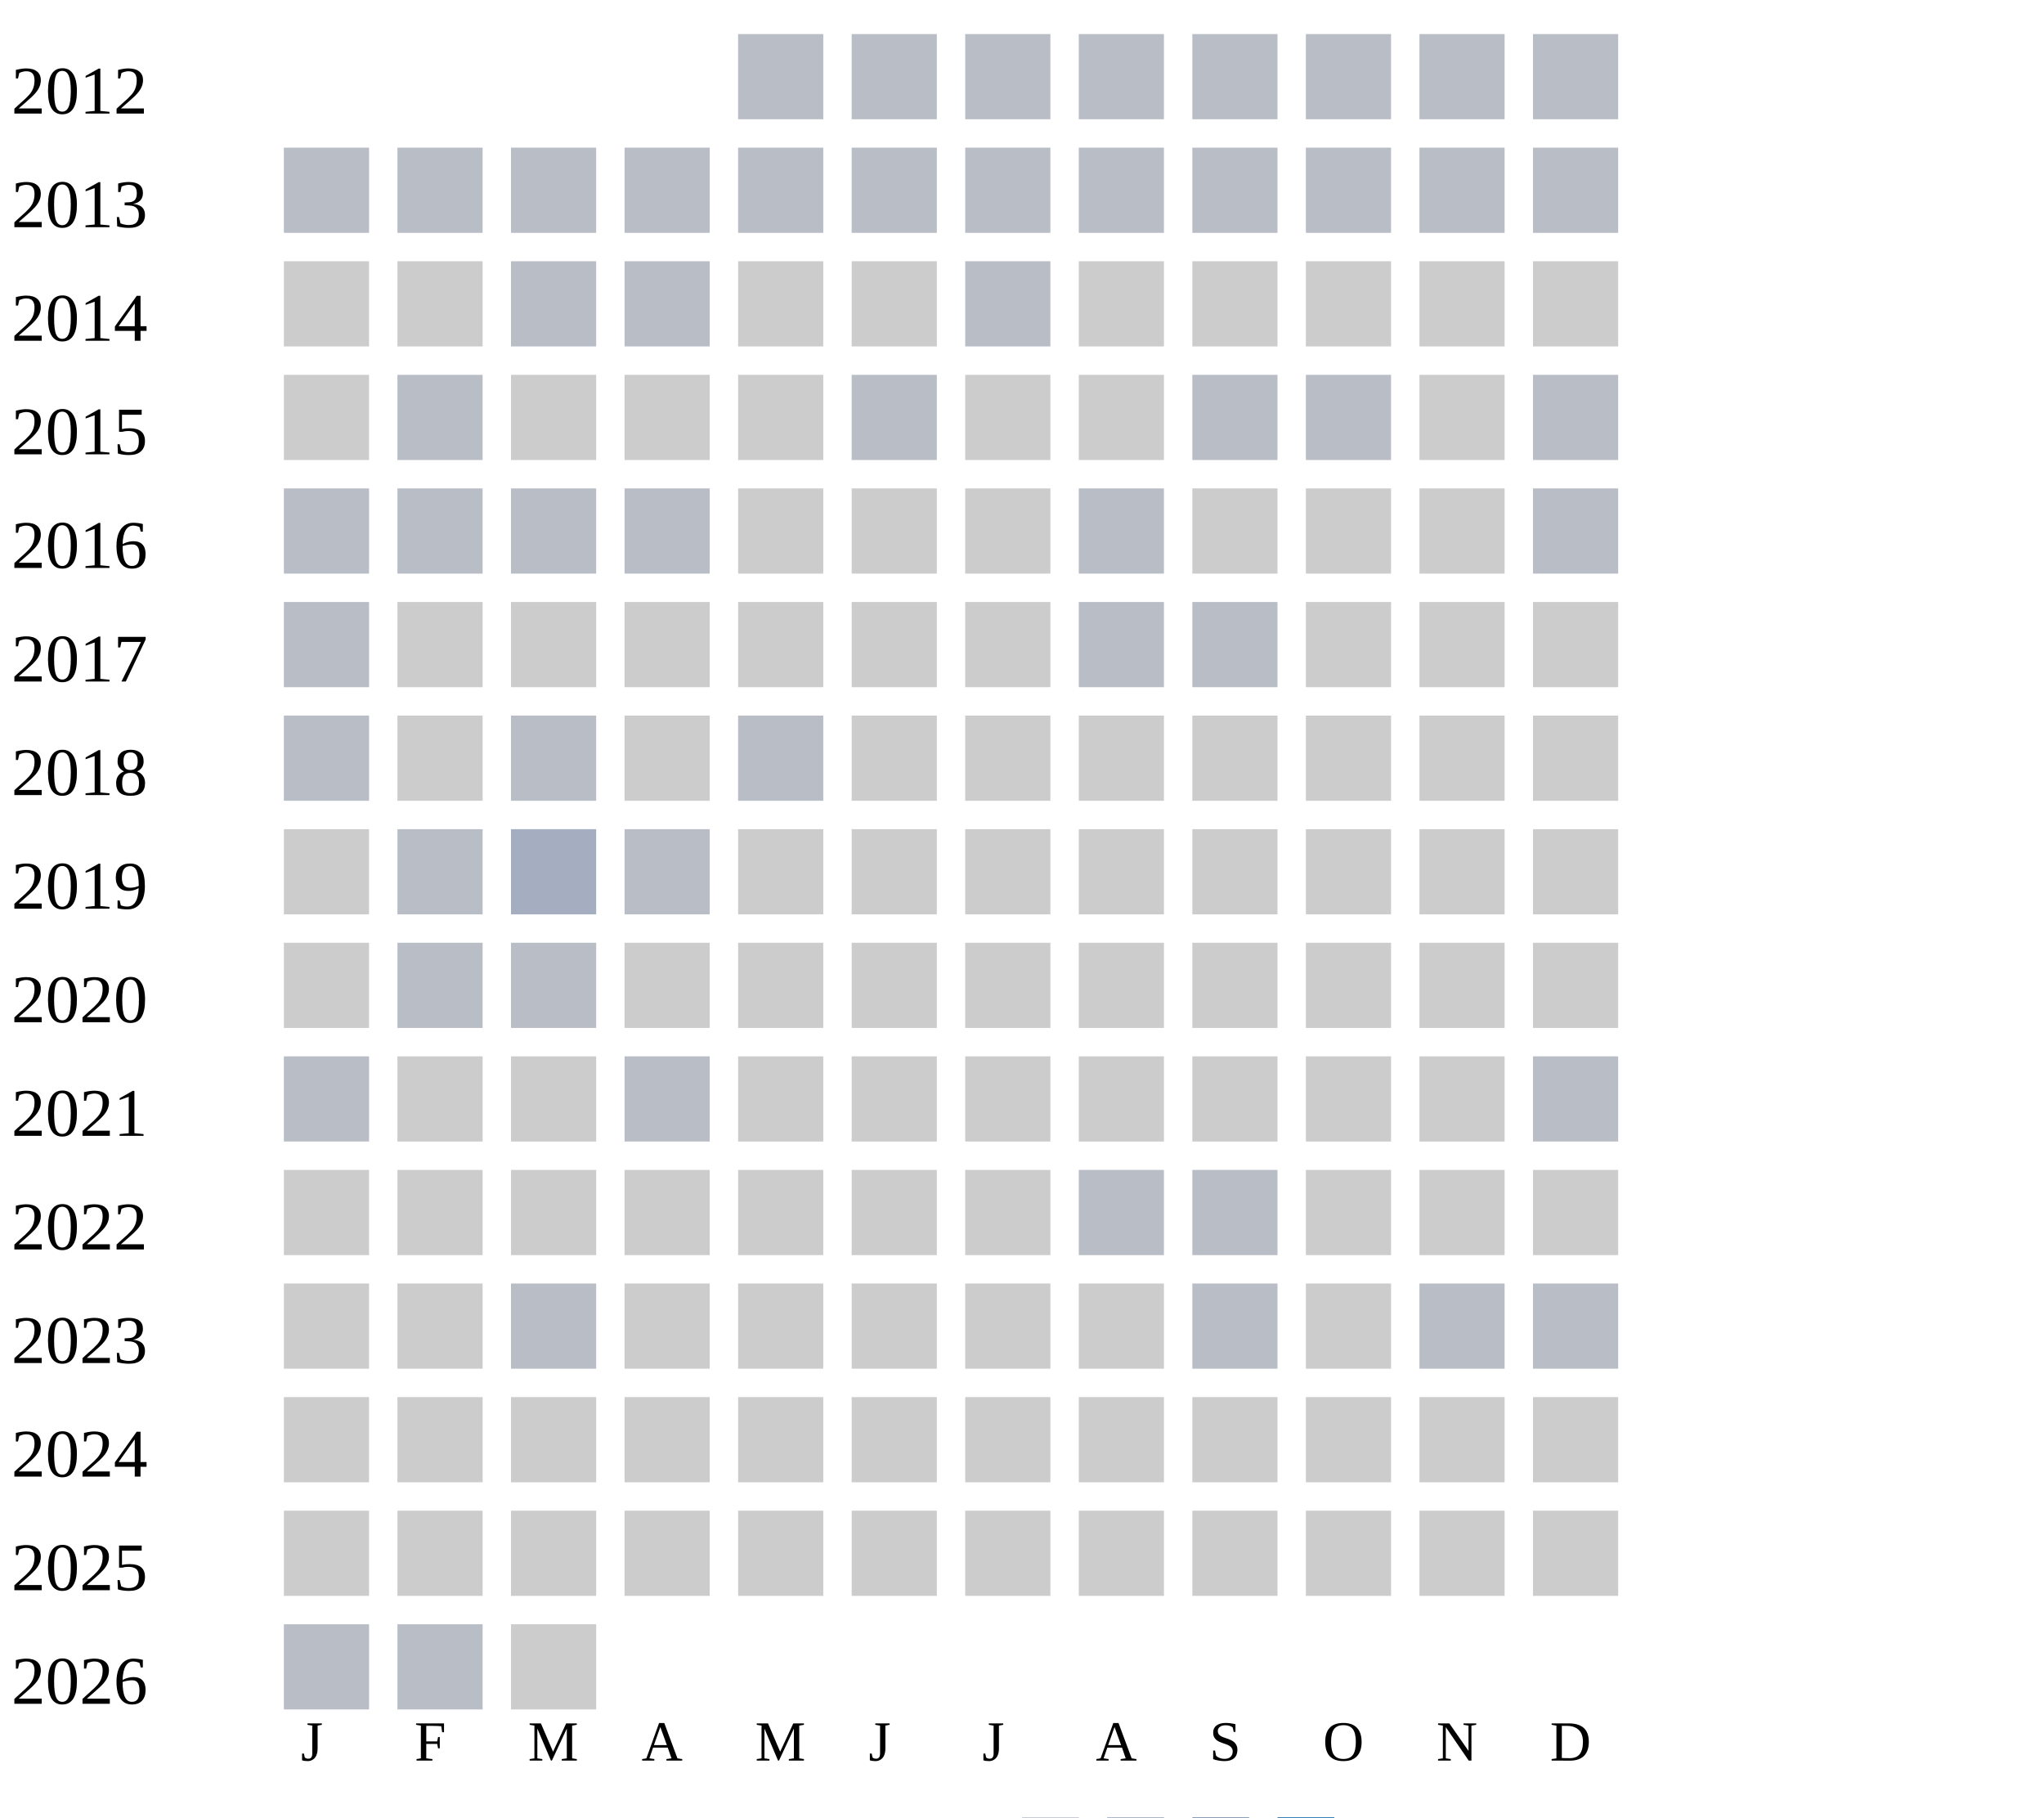
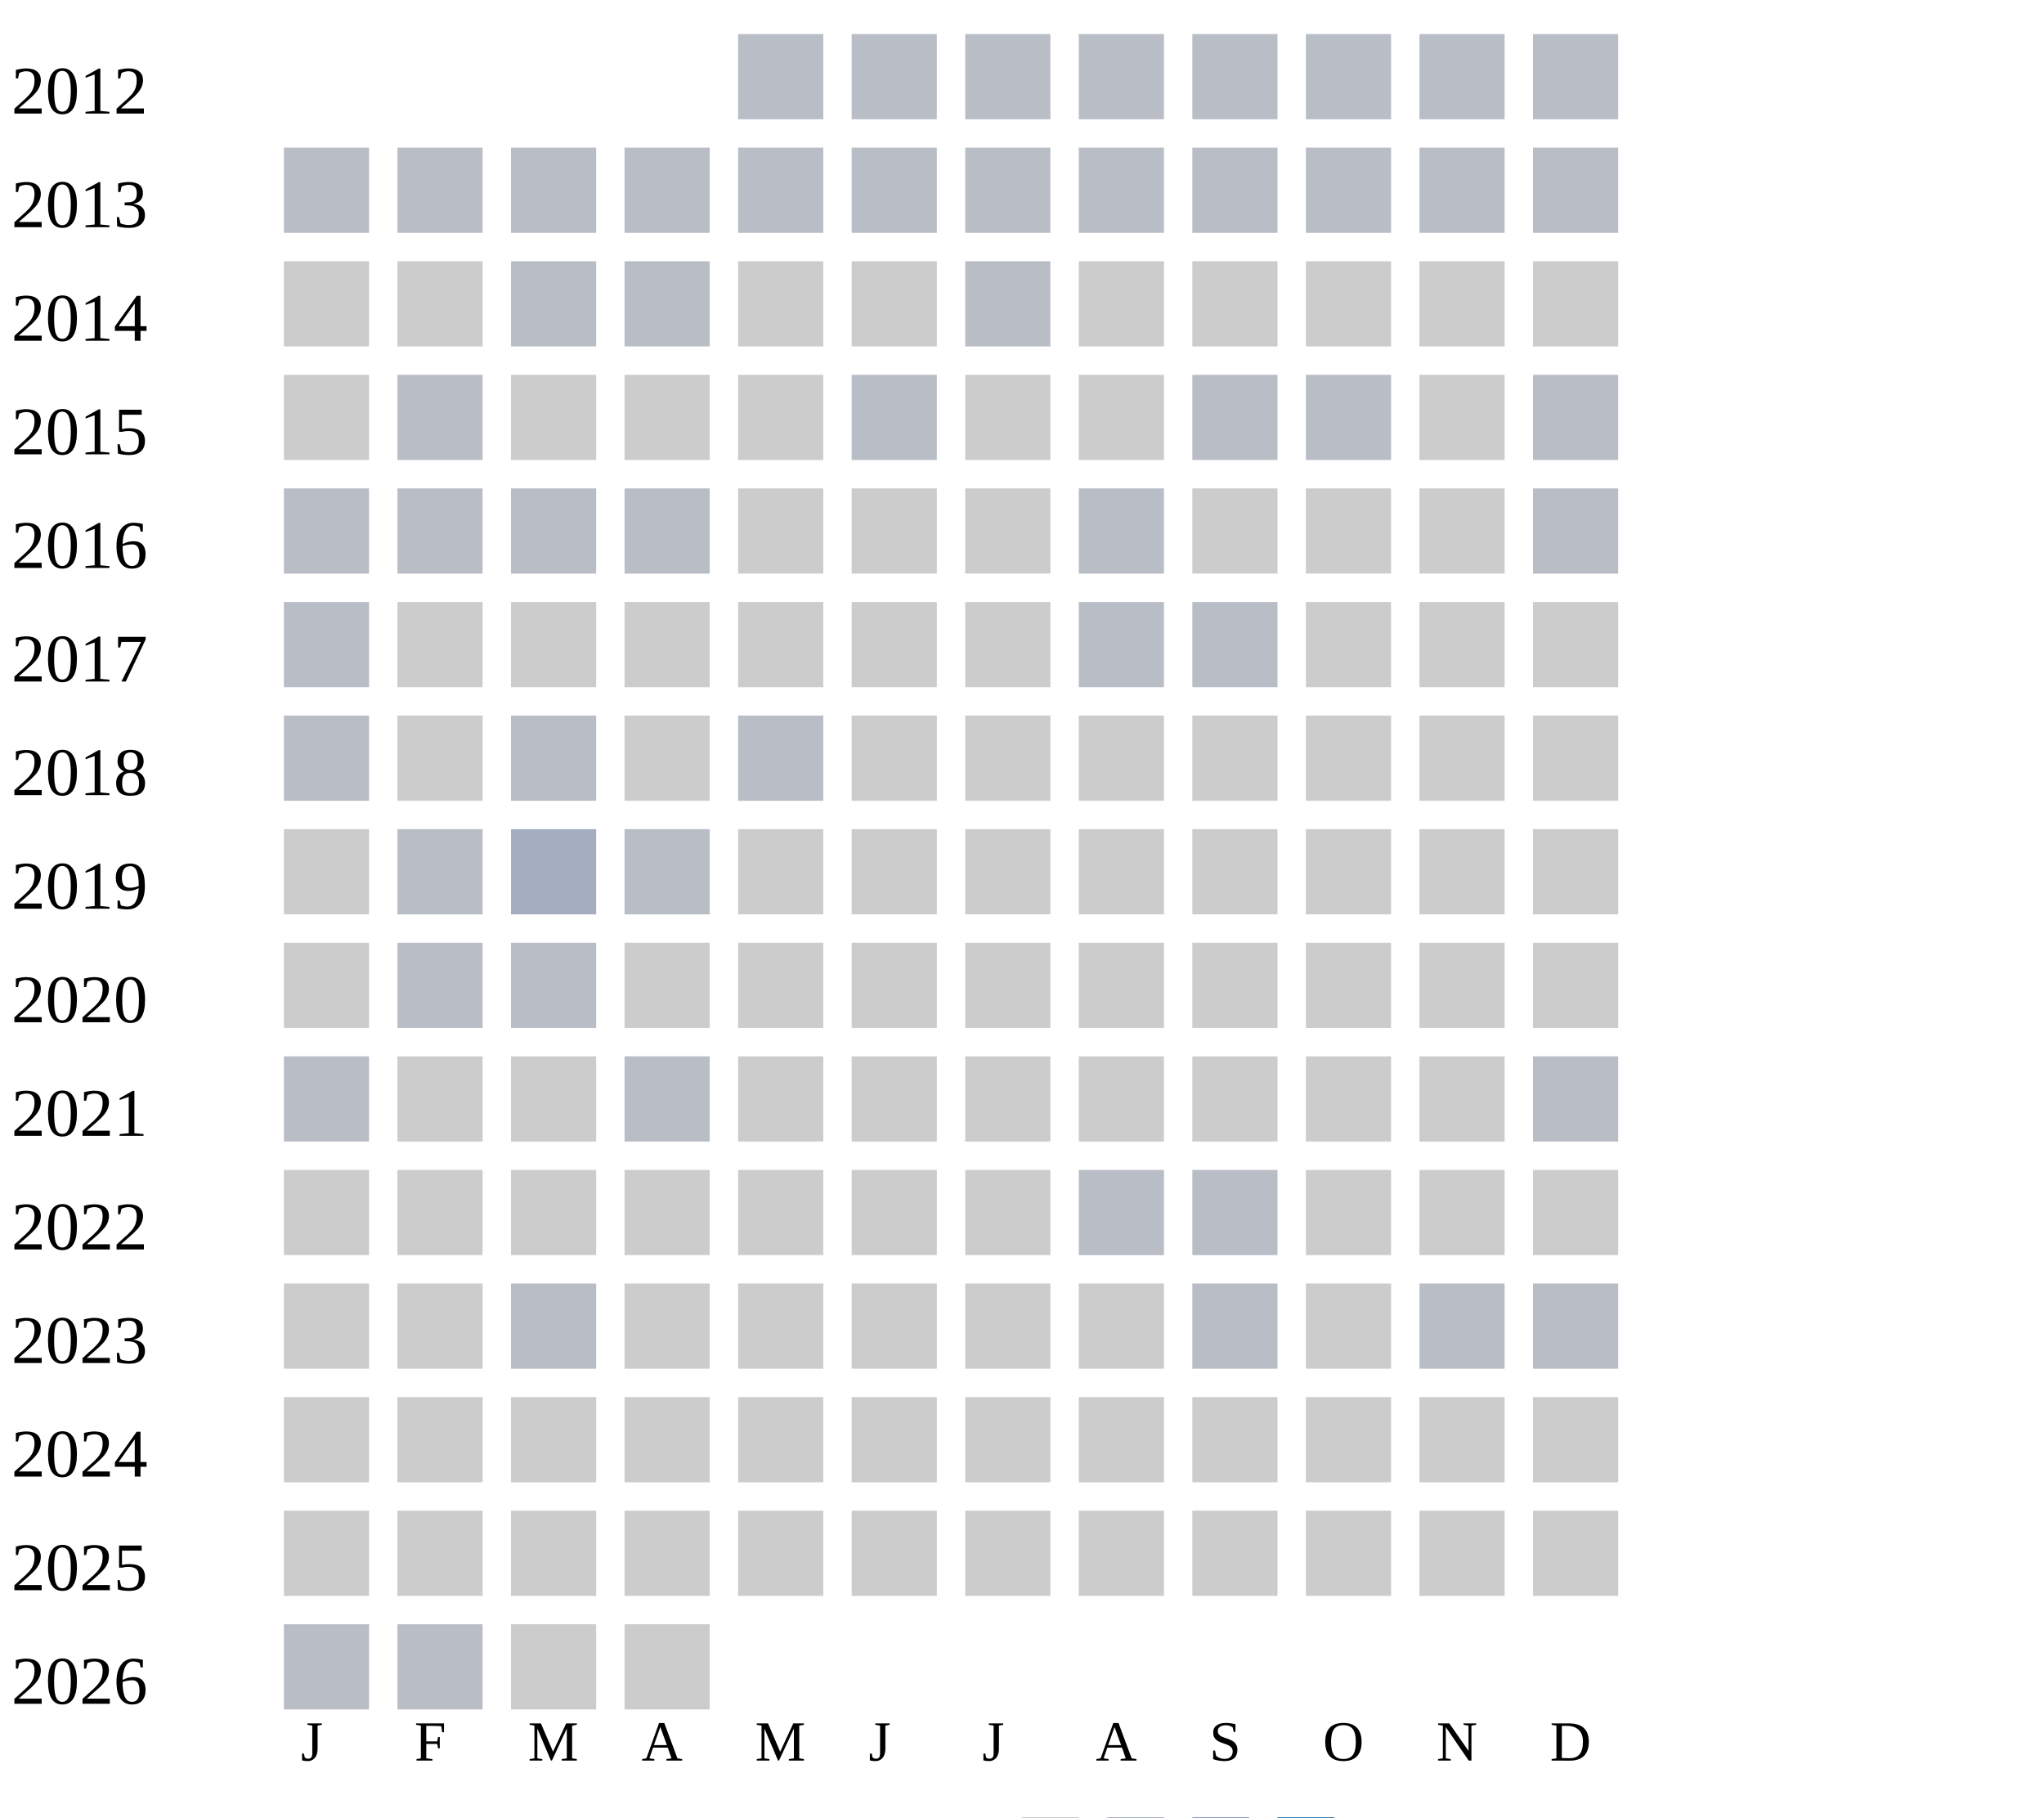
<svg xmlns="http://www.w3.org/2000/svg" width="360" height="320">
  <g transform="translate(0 0)">
    <text x="2" y="20">2012</text>
    <rect x="130" y="6" width="15" height="15" fill="#b9bdc6" />
    <rect x="150" y="6" width="15" height="15" fill="#b9bdc6" />
    <rect x="170" y="6" width="15" height="15" fill="#b9bdc6" />
    <rect x="190" y="6" width="15" height="15" fill="#b9bdc6" />
    <rect x="210" y="6" width="15" height="15" fill="#b9bdc6" />
    <rect x="230" y="6" width="15" height="15" fill="#b9bdc6" />
    <rect x="250" y="6" width="15" height="15" fill="#b9bdc6" />
    <rect x="270" y="6" width="15" height="15" fill="#b9bdc6" />
  </g>
  <g transform="translate(0 20)">
    <text x="2" y="20">2013</text>
    <rect x="50" y="6" width="15" height="15" fill="#b9bdc6" />
    <rect x="70" y="6" width="15" height="15" fill="#b9bdc6" />
    <rect x="90" y="6" width="15" height="15" fill="#b9bdc6" />
    <rect x="110" y="6" width="15" height="15" fill="#b9bdc6" />
    <rect x="130" y="6" width="15" height="15" fill="#b9bdc6" />
    <rect x="150" y="6" width="15" height="15" fill="#b9bdc6" />
    <rect x="170" y="6" width="15" height="15" fill="#b9bdc6" />
    <rect x="190" y="6" width="15" height="15" fill="#b9bdc6" />
    <rect x="210" y="6" width="15" height="15" fill="#b9bdc6" />
    <rect x="230" y="6" width="15" height="15" fill="#b9bdc6" />
    <rect x="250" y="6" width="15" height="15" fill="#b9bdc6" />
    <rect x="270" y="6" width="15" height="15" fill="#b9bdc6" />
  </g>
  <g transform="translate(0 40)">
    <text x="2" y="20">2014</text>
    <rect x="50" y="6" width="15" height="15" fill="#cccccc" />
    <rect x="70" y="6" width="15" height="15" fill="#cccccc" />
    <rect x="90" y="6" width="15" height="15" fill="#b9bdc6" />
    <rect x="110" y="6" width="15" height="15" fill="#b9bdc6" />
    <rect x="130" y="6" width="15" height="15" fill="#cccccc" />
    <rect x="150" y="6" width="15" height="15" fill="#cccccc" />
    <rect x="170" y="6" width="15" height="15" fill="#b9bdc6" />
    <rect x="190" y="6" width="15" height="15" fill="#cccccc" />
    <rect x="210" y="6" width="15" height="15" fill="#cccccc" />
    <rect x="230" y="6" width="15" height="15" fill="#cccccc" />
    <rect x="250" y="6" width="15" height="15" fill="#cccccc" />
    <rect x="270" y="6" width="15" height="15" fill="#cccccc" />
  </g>
  <g transform="translate(0 60)">
    <text x="2" y="20">2015</text>
    <rect x="50" y="6" width="15" height="15" fill="#cccccc" />
    <rect x="70" y="6" width="15" height="15" fill="#b9bdc6" />
    <rect x="90" y="6" width="15" height="15" fill="#cccccc" />
    <rect x="110" y="6" width="15" height="15" fill="#cccccc" />
    <rect x="130" y="6" width="15" height="15" fill="#cccccc" />
    <rect x="150" y="6" width="15" height="15" fill="#b9bdc6" />
    <rect x="170" y="6" width="15" height="15" fill="#cccccc" />
    <rect x="190" y="6" width="15" height="15" fill="#cccccc" />
    <rect x="210" y="6" width="15" height="15" fill="#b9bdc6" />
    <rect x="230" y="6" width="15" height="15" fill="#b9bdc6" />
    <rect x="250" y="6" width="15" height="15" fill="#cccccc" />
    <rect x="270" y="6" width="15" height="15" fill="#b9bdc6" />
  </g>
  <g transform="translate(0 80)">
    <text x="2" y="20">2016</text>
    <rect x="50" y="6" width="15" height="15" fill="#b9bdc6" />
    <rect x="70" y="6" width="15" height="15" fill="#b9bdc6" />
    <rect x="90" y="6" width="15" height="15" fill="#b9bdc6" />
    <rect x="110" y="6" width="15" height="15" fill="#b9bdc6" />
    <rect x="130" y="6" width="15" height="15" fill="#cccccc" />
    <rect x="150" y="6" width="15" height="15" fill="#cccccc" />
    <rect x="170" y="6" width="15" height="15" fill="#cccccc" />
    <rect x="190" y="6" width="15" height="15" fill="#b9bdc6" />
    <rect x="210" y="6" width="15" height="15" fill="#cccccc" />
    <rect x="230" y="6" width="15" height="15" fill="#cccccc" />
    <rect x="250" y="6" width="15" height="15" fill="#cccccc" />
    <rect x="270" y="6" width="15" height="15" fill="#b9bdc6" />
  </g>
  <g transform="translate(0 100)">
    <text x="2" y="20">2017</text>
    <rect x="50" y="6" width="15" height="15" fill="#b9bdc6" />
    <rect x="70" y="6" width="15" height="15" fill="#cccccc" />
    <rect x="90" y="6" width="15" height="15" fill="#cccccc" />
    <rect x="110" y="6" width="15" height="15" fill="#cccccc" />
    <rect x="130" y="6" width="15" height="15" fill="#cccccc" />
    <rect x="150" y="6" width="15" height="15" fill="#cccccc" />
    <rect x="170" y="6" width="15" height="15" fill="#cccccc" />
    <rect x="190" y="6" width="15" height="15" fill="#b9bdc6" />
    <rect x="210" y="6" width="15" height="15" fill="#b9bdc6" />
    <rect x="230" y="6" width="15" height="15" fill="#cccccc" />
    <rect x="250" y="6" width="15" height="15" fill="#cccccc" />
    <rect x="270" y="6" width="15" height="15" fill="#cccccc" />
  </g>
  <g transform="translate(0 120)">
    <text x="2" y="20">2018</text>
    <rect x="50" y="6" width="15" height="15" fill="#b9bdc6" />
    <rect x="70" y="6" width="15" height="15" fill="#cccccc" />
    <rect x="90" y="6" width="15" height="15" fill="#b9bdc6" />
    <rect x="110" y="6" width="15" height="15" fill="#cccccc" />
    <rect x="130" y="6" width="15" height="15" fill="#b9bdc6" />
    <rect x="150" y="6" width="15" height="15" fill="#cccccc" />
    <rect x="170" y="6" width="15" height="15" fill="#cccccc" />
    <rect x="190" y="6" width="15" height="15" fill="#cccccc" />
    <rect x="210" y="6" width="15" height="15" fill="#cccccc" />
    <rect x="230" y="6" width="15" height="15" fill="#cccccc" />
    <rect x="250" y="6" width="15" height="15" fill="#cccccc" />
    <rect x="270" y="6" width="15" height="15" fill="#cccccc" />
  </g>
  <g transform="translate(0 140)">
    <text x="2" y="20">2019</text>
    <rect x="50" y="6" width="15" height="15" fill="#cccccc" />
    <rect x="70" y="6" width="15" height="15" fill="#b9bdc6" />
    <rect x="90" y="6" width="15" height="15" fill="#a5aec0" />
    <rect x="110" y="6" width="15" height="15" fill="#b9bdc6" />
    <rect x="130" y="6" width="15" height="15" fill="#cccccc" />
    <rect x="150" y="6" width="15" height="15" fill="#cccccc" />
    <rect x="170" y="6" width="15" height="15" fill="#cccccc" />
    <rect x="190" y="6" width="15" height="15" fill="#cccccc" />
    <rect x="210" y="6" width="15" height="15" fill="#cccccc" />
    <rect x="230" y="6" width="15" height="15" fill="#cccccc" />
    <rect x="250" y="6" width="15" height="15" fill="#cccccc" />
    <rect x="270" y="6" width="15" height="15" fill="#cccccc" />
  </g>
  <g transform="translate(0 160)">
    <text x="2" y="20">2020</text>
    <rect x="50" y="6" width="15" height="15" fill="#cccccc" />
    <rect x="70" y="6" width="15" height="15" fill="#b9bdc6" />
    <rect x="90" y="6" width="15" height="15" fill="#b9bdc6" />
    <rect x="110" y="6" width="15" height="15" fill="#cccccc" />
    <rect x="130" y="6" width="15" height="15" fill="#cccccc" />
    <rect x="150" y="6" width="15" height="15" fill="#cccccc" />
    <rect x="170" y="6" width="15" height="15" fill="#cccccc" />
    <rect x="190" y="6" width="15" height="15" fill="#cccccc" />
    <rect x="210" y="6" width="15" height="15" fill="#cccccc" />
    <rect x="230" y="6" width="15" height="15" fill="#cccccc" />
    <rect x="250" y="6" width="15" height="15" fill="#cccccc" />
    <rect x="270" y="6" width="15" height="15" fill="#cccccc" />
  </g>
  <g transform="translate(0 180)">
    <text x="2" y="20">2021</text>
    <rect x="50" y="6" width="15" height="15" fill="#b9bdc6" />
    <rect x="70" y="6" width="15" height="15" fill="#cccccc" />
    <rect x="90" y="6" width="15" height="15" fill="#cccccc" />
    <rect x="110" y="6" width="15" height="15" fill="#b9bdc6" />
    <rect x="130" y="6" width="15" height="15" fill="#cccccc" />
    <rect x="150" y="6" width="15" height="15" fill="#cccccc" />
    <rect x="170" y="6" width="15" height="15" fill="#cccccc" />
    <rect x="190" y="6" width="15" height="15" fill="#cccccc" />
    <rect x="210" y="6" width="15" height="15" fill="#cccccc" />
    <rect x="230" y="6" width="15" height="15" fill="#cccccc" />
    <rect x="250" y="6" width="15" height="15" fill="#cccccc" />
    <rect x="270" y="6" width="15" height="15" fill="#b9bdc6" />
  </g>
  <g transform="translate(0 200)">
    <text x="2" y="20">2022</text>
    <rect x="50" y="6" width="15" height="15" fill="#cccccc" />
    <rect x="70" y="6" width="15" height="15" fill="#cccccc" />
    <rect x="90" y="6" width="15" height="15" fill="#cccccc" />
    <rect x="110" y="6" width="15" height="15" fill="#cccccc" />
    <rect x="130" y="6" width="15" height="15" fill="#cccccc" />
    <rect x="150" y="6" width="15" height="15" fill="#cccccc" />
    <rect x="170" y="6" width="15" height="15" fill="#cccccc" />
    <rect x="190" y="6" width="15" height="15" fill="#b9bdc6" />
    <rect x="210" y="6" width="15" height="15" fill="#b9bdc6" />
    <rect x="230" y="6" width="15" height="15" fill="#cccccc" />
    <rect x="250" y="6" width="15" height="15" fill="#cccccc" />
    <rect x="270" y="6" width="15" height="15" fill="#cccccc" />
  </g>
  <g transform="translate(0 220)">
    <text x="2" y="20">2023</text>
    <rect x="50" y="6" width="15" height="15" fill="#cccccc" />
    <rect x="70" y="6" width="15" height="15" fill="#cccccc" />
    <rect x="90" y="6" width="15" height="15" fill="#b9bdc6" />
    <rect x="110" y="6" width="15" height="15" fill="#cccccc" />
    <rect x="130" y="6" width="15" height="15" fill="#cccccc" />
    <rect x="150" y="6" width="15" height="15" fill="#cccccc" />
    <rect x="170" y="6" width="15" height="15" fill="#cccccc" />
    <rect x="190" y="6" width="15" height="15" fill="#cccccc" />
    <rect x="210" y="6" width="15" height="15" fill="#b9bdc6" />
    <rect x="230" y="6" width="15" height="15" fill="#cccccc" />
    <rect x="250" y="6" width="15" height="15" fill="#b9bdc6" />
    <rect x="270" y="6" width="15" height="15" fill="#b9bdc6" />
  </g>
  <g transform="translate(0 240)">
    <text x="2" y="20">2024</text>
    <rect x="50" y="6" width="15" height="15" fill="#cccccc" />
    <rect x="70" y="6" width="15" height="15" fill="#cccccc" />
    <rect x="90" y="6" width="15" height="15" fill="#cccccc" />
    <rect x="110" y="6" width="15" height="15" fill="#cccccc" />
    <rect x="130" y="6" width="15" height="15" fill="#cccccc" />
    <rect x="150" y="6" width="15" height="15" fill="#cccccc" />
    <rect x="170" y="6" width="15" height="15" fill="#cccccc" />
    <rect x="190" y="6" width="15" height="15" fill="#cccccc" />
    <rect x="210" y="6" width="15" height="15" fill="#cccccc" />
    <rect x="230" y="6" width="15" height="15" fill="#cccccc" />
    <rect x="250" y="6" width="15" height="15" fill="#cccccc" />
    <rect x="270" y="6" width="15" height="15" fill="#cccccc" />
  </g>
  <g transform="translate(0 260)">
    <text x="2" y="20">2025</text>
    <rect x="50" y="6" width="15" height="15" fill="#cccccc" />
    <rect x="70" y="6" width="15" height="15" fill="#cccccc" />
    <rect x="90" y="6" width="15" height="15" fill="#cccccc" />
    <rect x="110" y="6" width="15" height="15" fill="#cccccc" />
    <rect x="130" y="6" width="15" height="15" fill="#cccccc" />
    <rect x="150" y="6" width="15" height="15" fill="#cccccc" />
    <rect x="170" y="6" width="15" height="15" fill="#cccccc" />
    <rect x="190" y="6" width="15" height="15" fill="#cccccc" />
    <rect x="210" y="6" width="15" height="15" fill="#cccccc" />
    <rect x="230" y="6" width="15" height="15" fill="#cccccc" />
    <rect x="250" y="6" width="15" height="15" fill="#cccccc" />
    <rect x="270" y="6" width="15" height="15" fill="#cccccc" />
  </g>
  <g transform="translate(0 280)">
    <text x="2" y="20">2026</text>
    <rect x="50" y="6" width="15" height="15" fill="#b9bdc6" />
    <rect x="70" y="6" width="15" height="15" fill="#b9bdc6" />
    <rect x="90" y="6" width="15" height="15" fill="#cccccc" />
+     <rect x="110" y="6" width="15" height="15" fill="#cccccc" />
  </g>
  <text style="font-size: 10px; text-align: center" x="53" y="310">J</text>
  <text style="font-size: 10px; text-align: center" x="73" y="310">F</text>
  <text style="font-size: 10px; text-align: center" x="93" y="310">M</text>
  <text style="font-size: 10px; text-align: center" x="113" y="310">A</text>
  <text style="font-size: 10px; text-align: center" x="133" y="310">M</text>
  <text style="font-size: 10px; text-align: center" x="153" y="310">J</text>
  <text style="font-size: 10px; text-align: center" x="173" y="310">J</text>
  <text style="font-size: 10px; text-align: center" x="193" y="310">A</text>
  <text style="font-size: 10px; text-align: center" x="213" y="310">S</text>
  <text style="font-size: 10px; text-align: center" x="233" y="310">O</text>
  <text style="font-size: 10px; text-align: center" x="253" y="310">N</text>
  <text style="font-size: 10px; text-align: center" x="273" y="310">D</text>
  <text style="font-size: 10px;" x="155" y="329">Less</text>
  <rect fill="#b9bdc6" width="10" height="10" x="180" y="320" />
  <rect fill="#919fba" width="10" height="10" x="195" y="320" />
  <rect fill="#6882ae" width="10" height="10" x="210" y="320" />
  <rect fill="#005a9c" width="10" height="10" x="225" y="320" />
  <text x="240" y="329" style="font-size: 10px;">More</text>
</svg>
